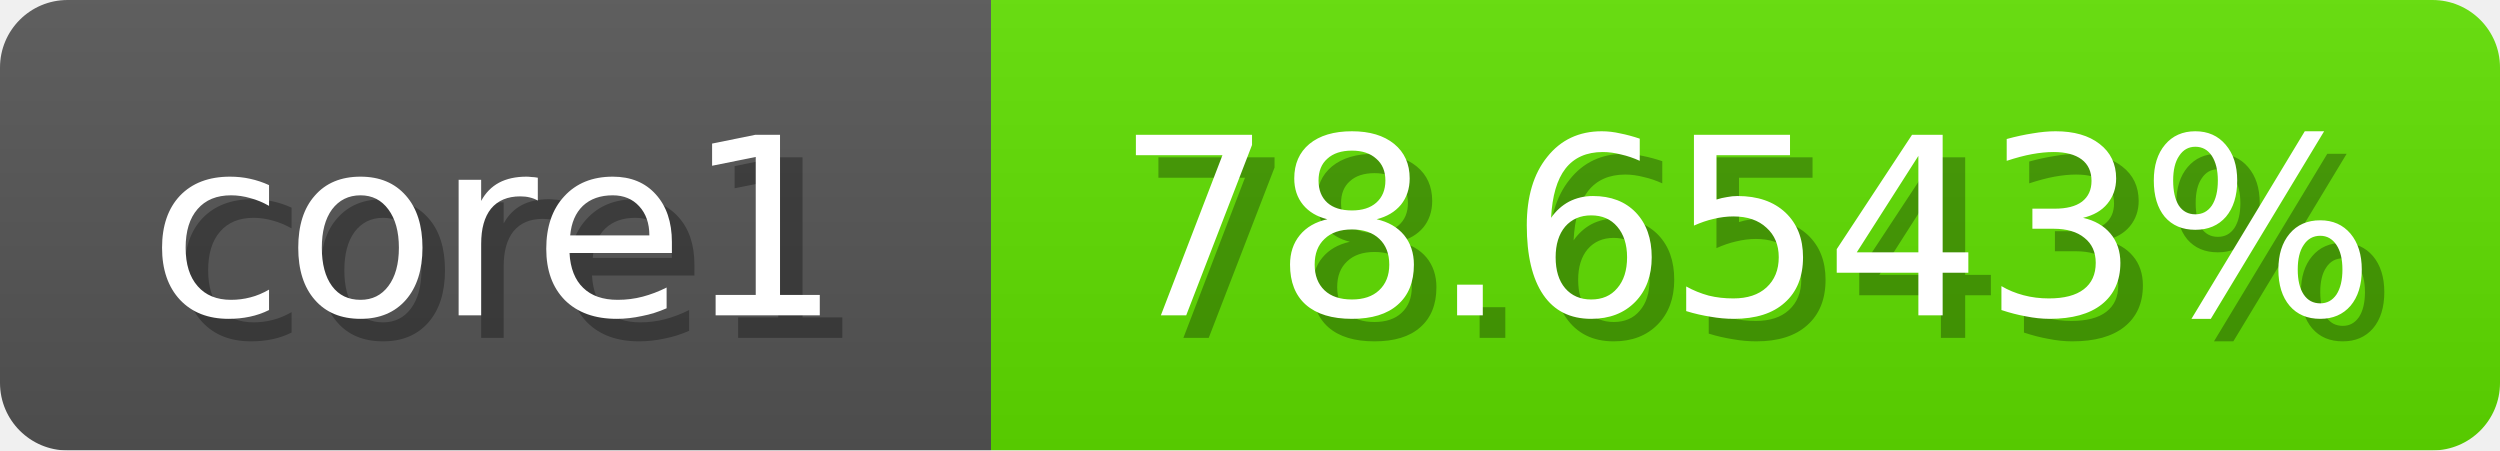
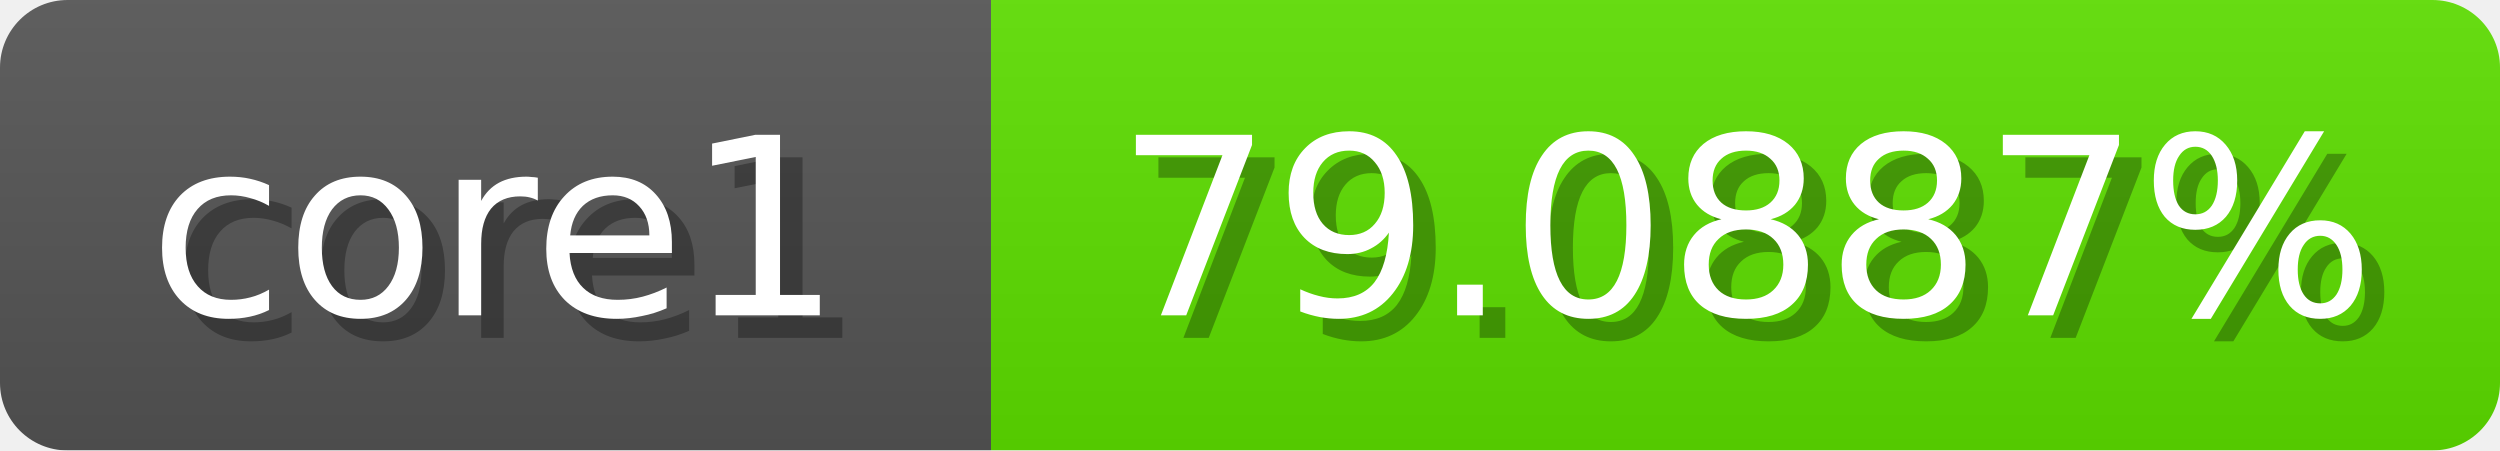
<svg xmlns="http://www.w3.org/2000/svg" width="111" height="20">
  <linearGradient id="b" x2="0" y2="100%">
    <stop offset="0" stop-color="#bbb" stop-opacity=".1" />
    <stop offset="1" stop-opacity=".1" />
  </linearGradient>
  <mask id="anybadge_1">
    <rect width="111" height="20" rx="3" fill="#fff" />
  </mask>
  <g mask="url(#anybadge_1)">
    <path fill="#555" d="M0 0h44v20H0z" />
-     <path fill="#60e000" d="M44 0h67v20H44z" />
+     <path fill="#5ee000" d="M44 0h67v20H44z" />
    <path fill="url(#b)" d="M0 0h111v20H0z" />
  </g>
  <g fill="#fff" text-anchor="middle" font-family="DejaVu Sans,Verdana,Geneva,sans-serif" font-size="11">
    <text x="23.0" y="15" fill="#010101" fill-opacity=".3">core1</text>
    <text x="22.0" y="14">core1</text>
  </g>
  <g fill="#fff" text-anchor="middle" font-family="DejaVu Sans,Verdana,Geneva,sans-serif" font-size="11">
-     <text x="78.5" y="15" fill="#010101" fill-opacity=".3">78.6543%</text>
-     <text x="77.5" y="14">78.6543%</text>
+     <text x="78.5" y="15" fill="#010101" fill-opacity=".3">79.0887%</text>
+     <text x="77.5" y="14">79.0887%</text>
  </g>
</svg>
